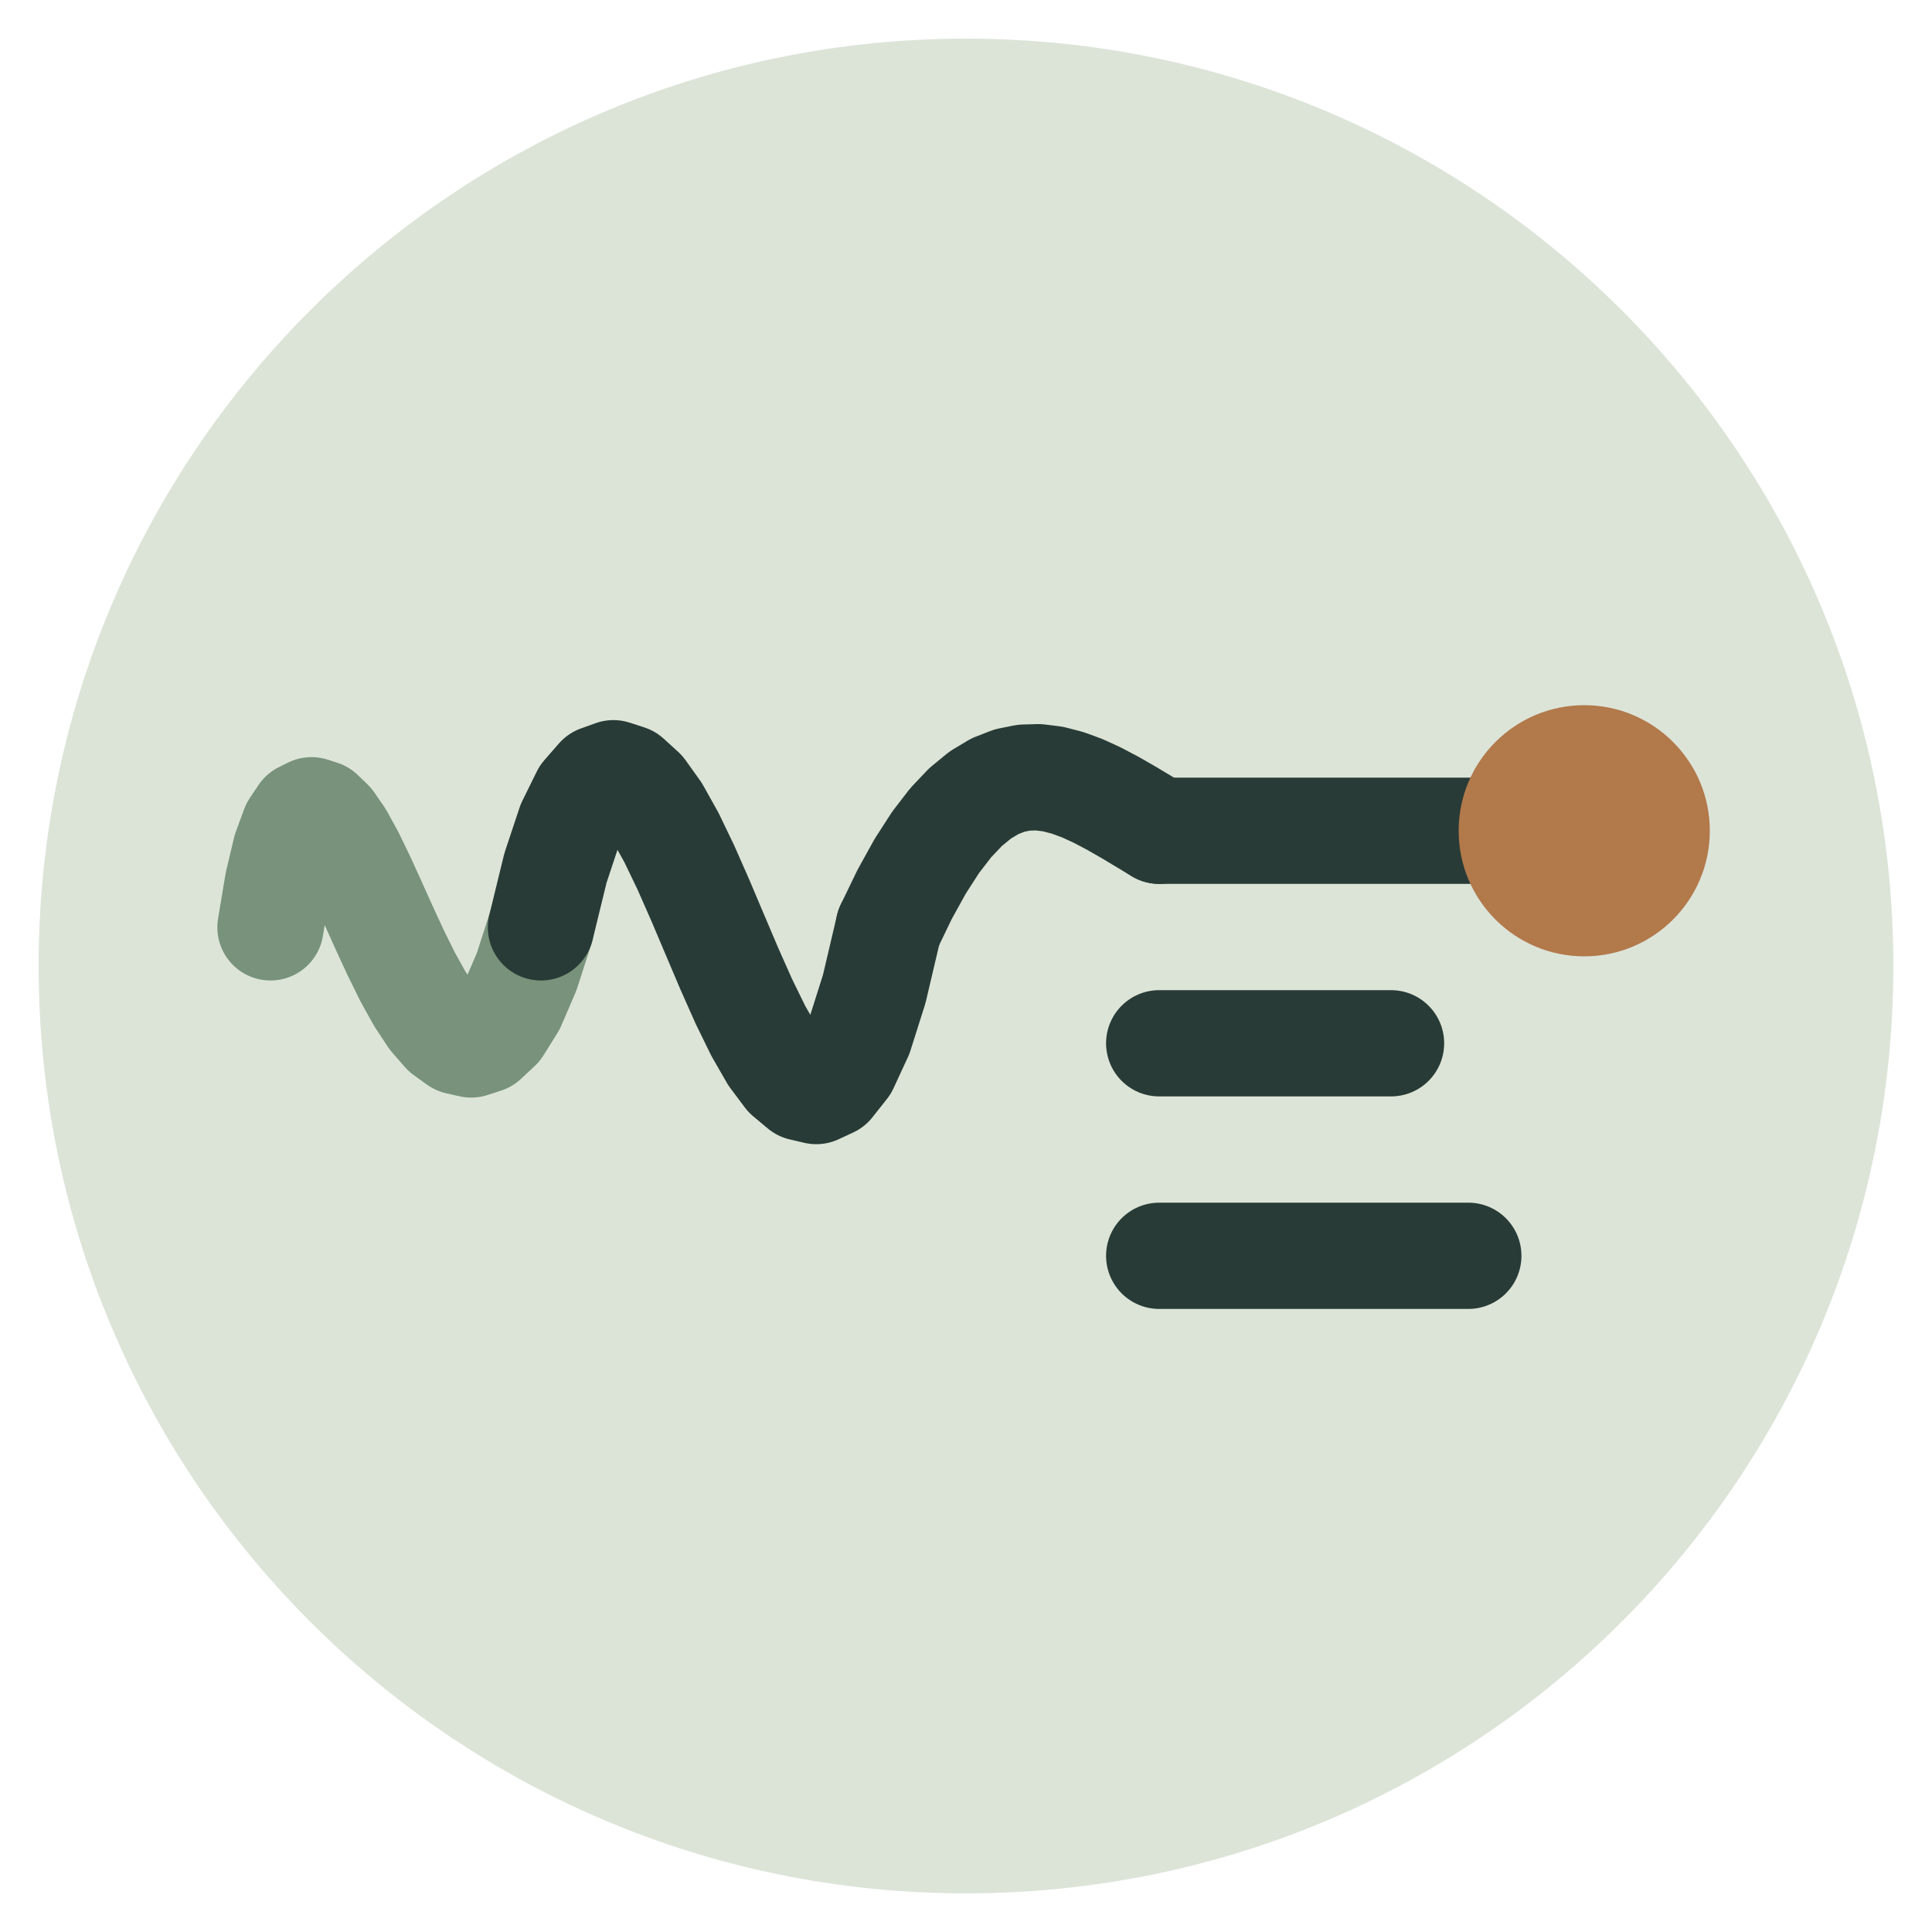
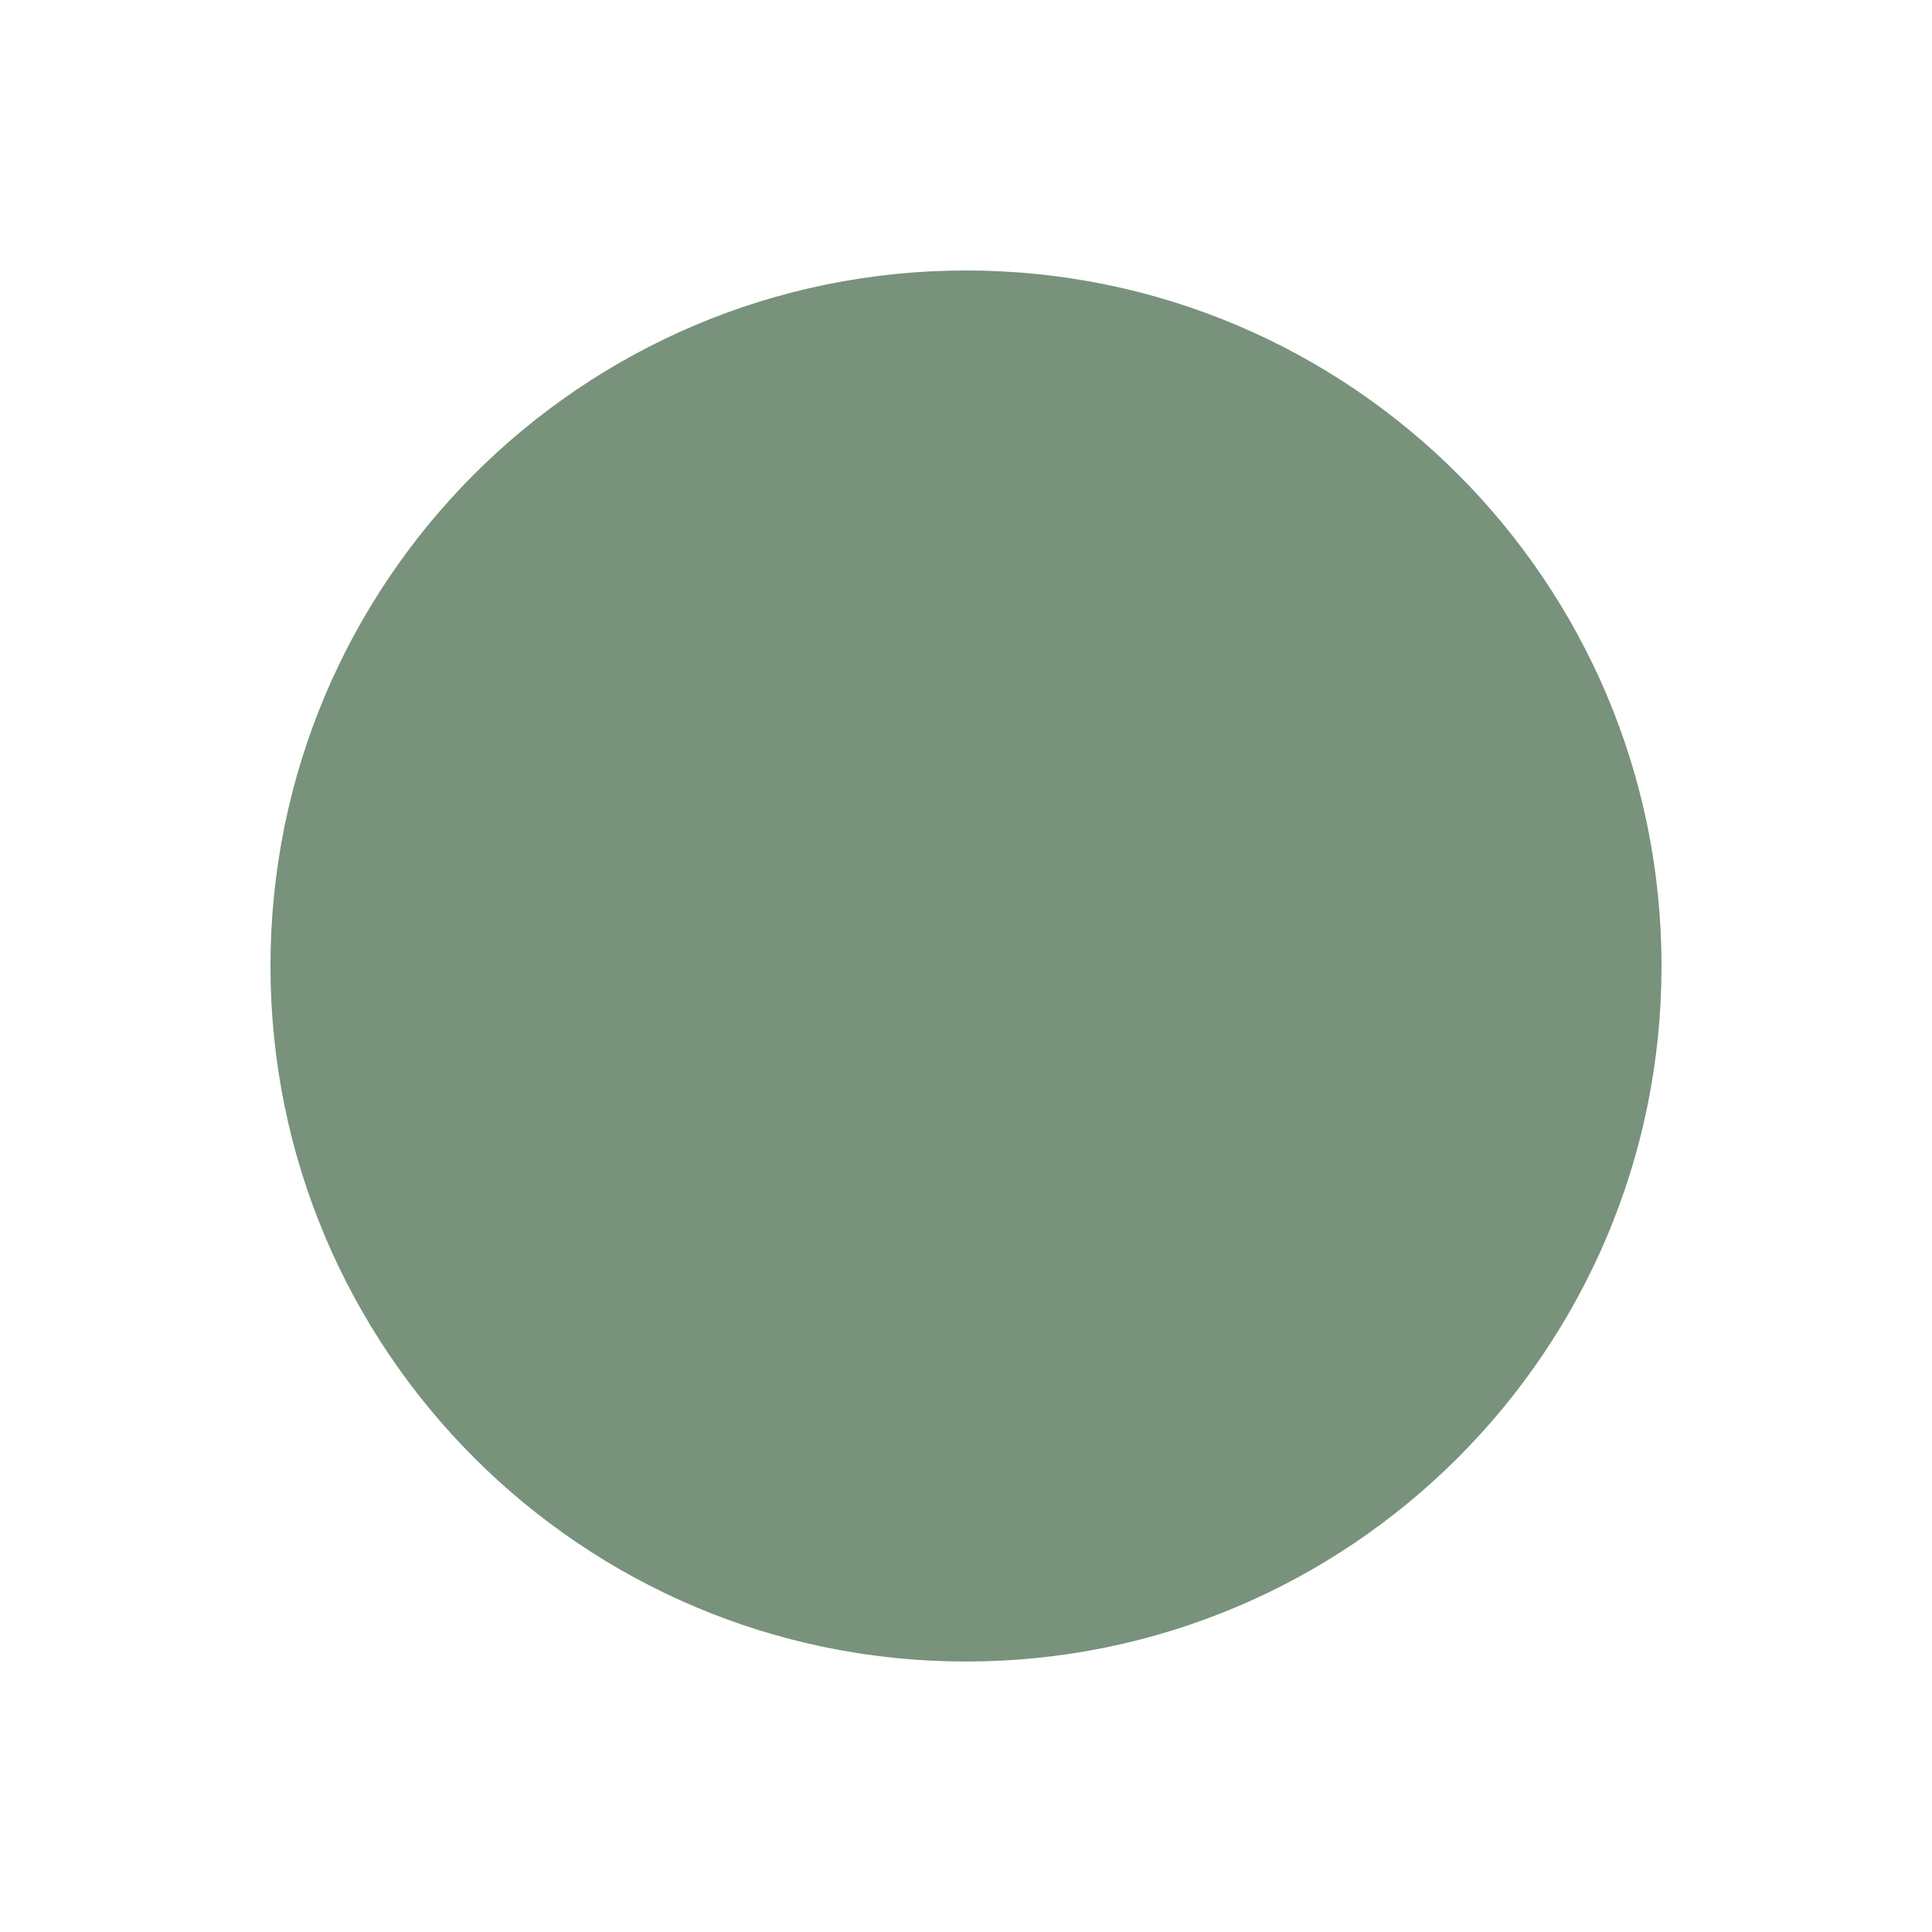
- <svg xmlns="http://www.w3.org/2000/svg" width="100" height="100" viewBox="0 0 100 100" role="img" aria-label="Front Brief">
-   <circle cx="50" cy="50" r="48" fill="#DCE4D8" />
-   <path d="M 14 48 14.385 45.694 L 14.791 43.99 L 15.217 42.832 L 15.662 42.167 L 16.126 41.939 L 16.609 42.094 L 17.111 42.577 L 17.63 43.333 L 18.166 44.309 L 18.719 45.448 L 19.289 46.697 L 19.875 48 L 20.477 49.303 L 21.093 50.552 L 21.725 51.691 L 22.37 52.667 L 23.03 53.423 L 23.703 53.906 L 24.389 54.061 L 25.088 53.833 L 25.799 53.168 L 26.521 52.01 L 27.255 50.306 L 28 48" fill="none" stroke="#78927B" stroke-width="5.5" stroke-linecap="round" stroke-linejoin="round" />
-   <path d="M 28 48 28.75 44.93 L 29.5 42.672 L 30.25 41.15 L 31 40.292 L 31.75 40.022 L 32.5 40.266 L 33.25 40.95 L 34 42 L 34.75 43.342 L 35.5 44.901 L 36.25 46.603 L 37 48.375 L 37.75 50.141 L 38.5 51.828 L 39.25 53.361 L 40 54.667 L 40.75 55.67 L 41.5 56.297 L 42.25 56.473 L 43 56.125 L 43.75 55.178 L 44.5 53.557 L 45.25 51.19 L 46 48" fill="none" stroke="#293B36" stroke-width="5.5" stroke-linecap="round" stroke-linejoin="round" />
-   <path d="M 46 48 46.824 46.294 L 47.632 44.833 L 48.426 43.602 L 49.207 42.587 L 49.978 41.774 L 50.741 41.148 L 51.497 40.695 L 52.25 40.401 L 53 40.25 L 53.75 40.229 L 54.503 40.323 L 55.259 40.519 L 56.022 40.8 L 56.793 41.154 L 57.574 41.565 L 58.368 42.019 L 59.176 42.502 L 60 43" fill="none" stroke="#293B36" stroke-width="5.5" stroke-linecap="round" stroke-linejoin="round" />
-   <path d="M 60 43 79 43" fill="none" stroke="#293B36" stroke-width="5.5" stroke-linecap="round" stroke-linejoin="round" />
-   <path d="M 60 54 72 54" fill="none" stroke="#293B36" stroke-width="5.5" stroke-linecap="round" stroke-linejoin="round" />
-   <path d="M 60 65 76 65" fill="none" stroke="#293B36" stroke-width="5.5" stroke-linecap="round" stroke-linejoin="round" />
-   <circle cx="82" cy="43" r="6.5" fill="#B2794B" />
+ <svg xmlns="http://www.w3.org/2000/svg" viewBox="0 0 100 100" role="img" aria-label="Front Brief">
+   <circle cx="50" cy="50" r="36" fill="#78927B" />
</svg>
